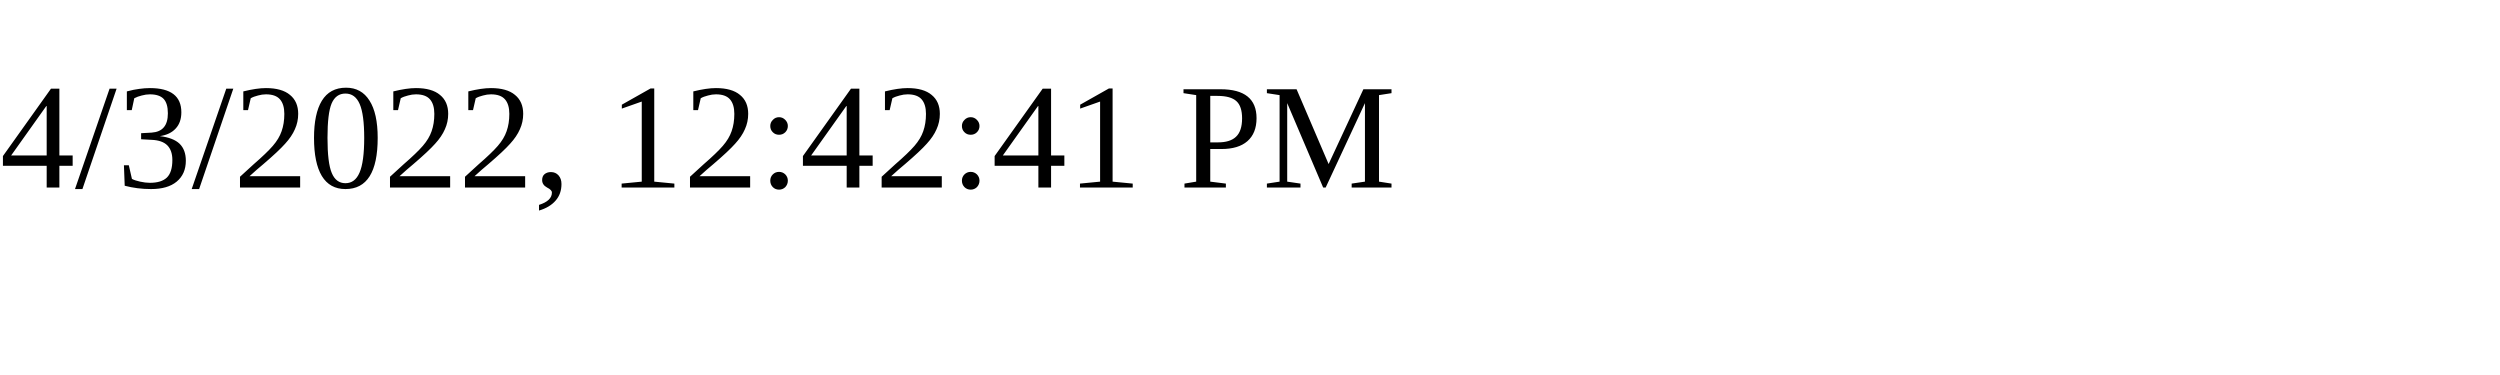
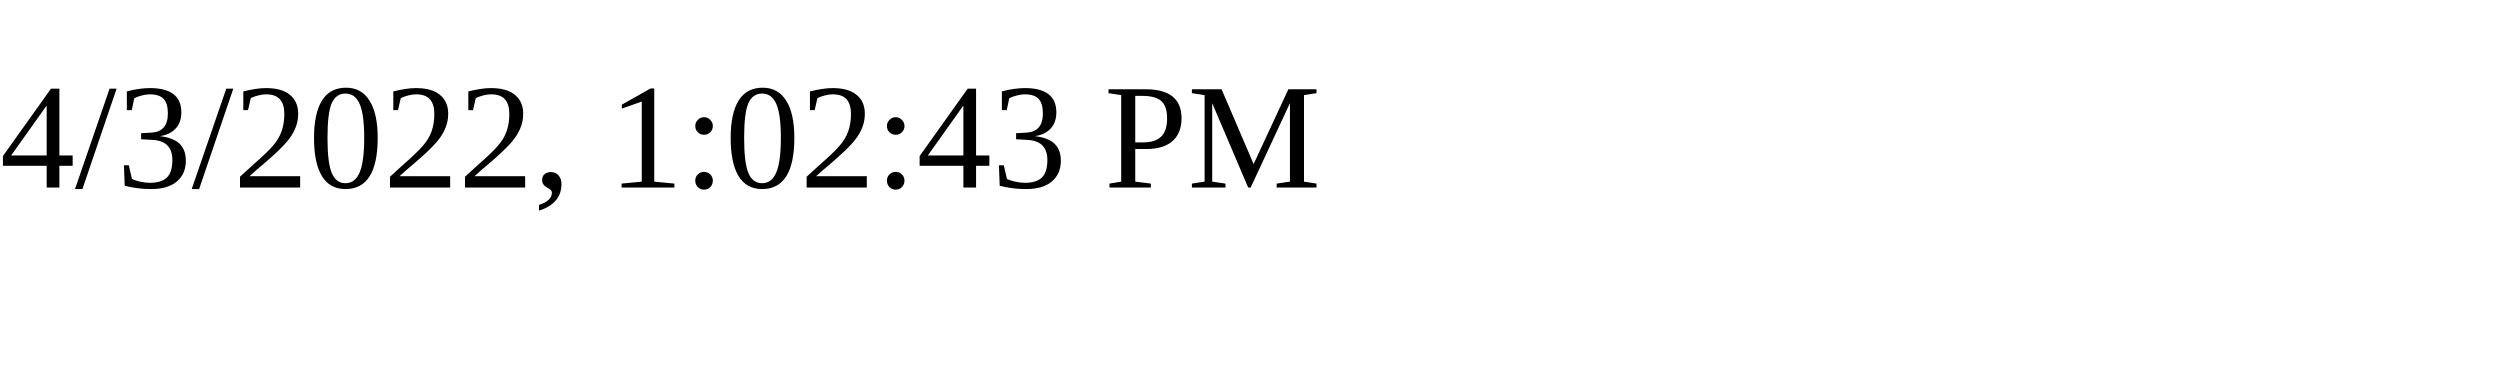
<svg xmlns="http://www.w3.org/2000/svg" height="30" width="200">
-   <text x="0" y="15">4/3/2022, 12:42:41 PM</text>
+   <text x="0" y="15">4/3/2022, 1:02:43 PM</text>
</svg>
